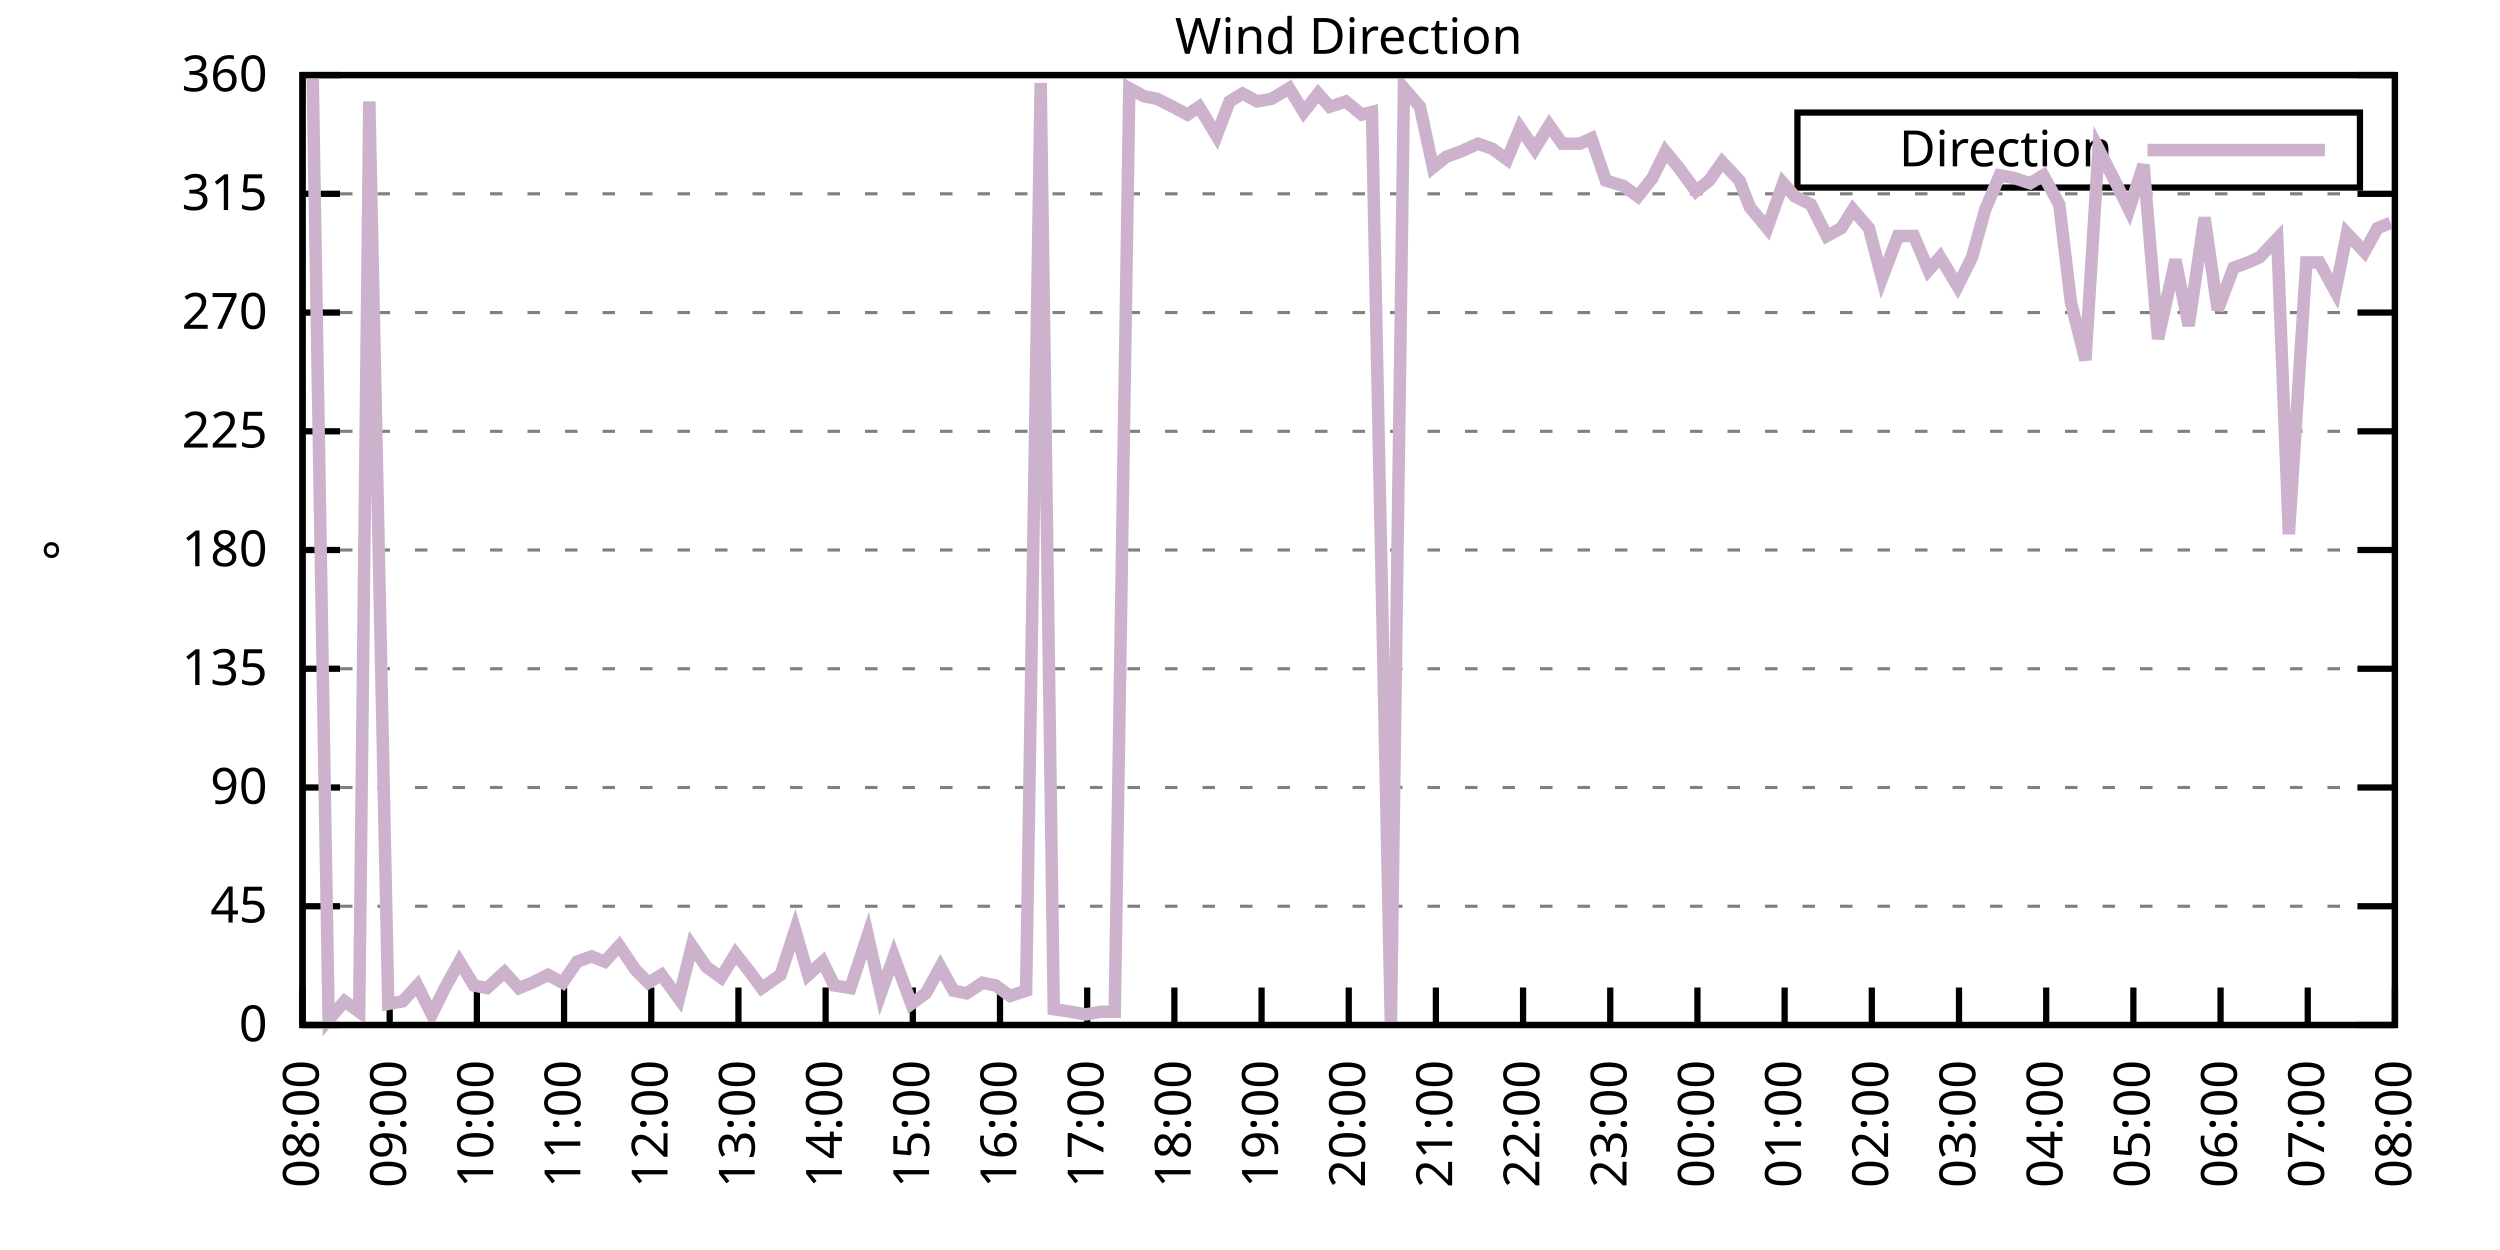
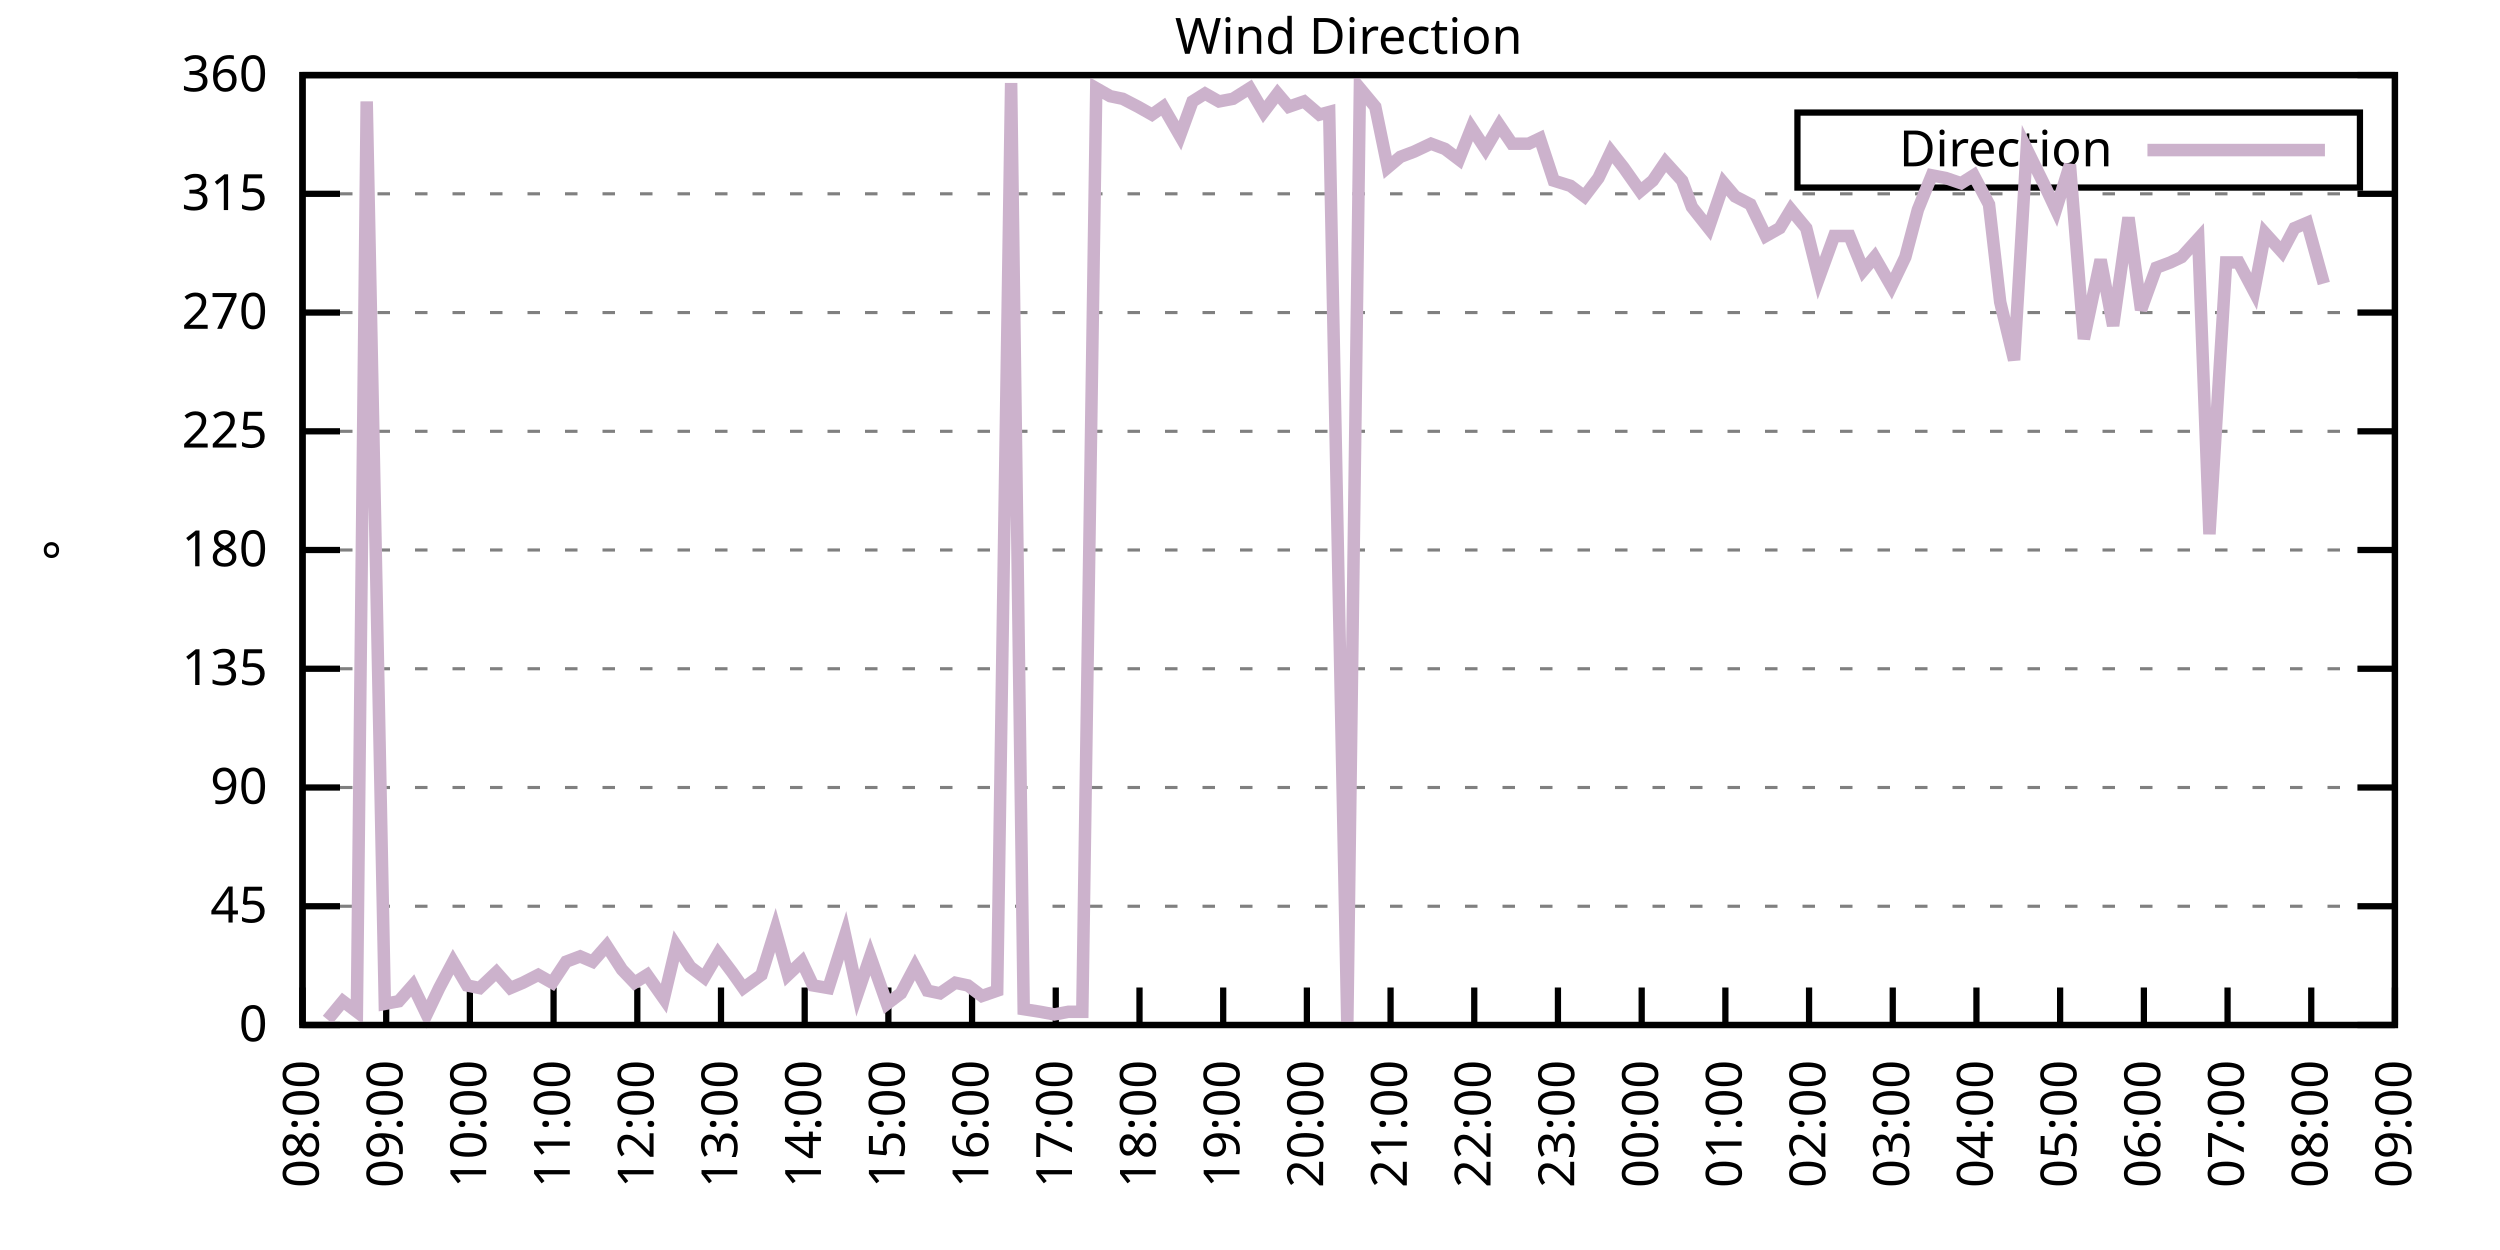
<svg xmlns="http://www.w3.org/2000/svg" xmlns:xlink="http://www.w3.org/1999/xlink" width="400" height="200" viewBox="0 0 400 200">
  <g id="gnuplot_canvas">
    <rect x="0" y="0" width="400" height="200" fill="none" />
    <defs>
      <circle id="gpDot" r="0.5" stroke-width="0.5" stroke="currentColor" />
      <path id="gpPt0" stroke-width="0.333" stroke="currentColor" d="M-1,0 h2 M0,-1 v2" />
      <path id="gpPt1" stroke-width="0.333" stroke="currentColor" d="M-1,-1 L1,1 M1,-1 L-1,1" />
      <path id="gpPt2" stroke-width="0.333" stroke="currentColor" d="M-1,0 L1,0 M0,-1 L0,1 M-1,-1 L1,1 M-1,1 L1,-1" />
      <rect id="gpPt3" stroke-width="0.333" stroke="currentColor" x="-1" y="-1" width="2" height="2" />
      <rect id="gpPt4" stroke-width="0.333" stroke="currentColor" fill="currentColor" x="-1" y="-1" width="2" height="2" />
      <circle id="gpPt5" stroke-width="0.333" stroke="currentColor" cx="0" cy="0" r="1" />
      <use xlink:href="#gpPt5" id="gpPt6" fill="currentColor" stroke="none" />
      <path id="gpPt7" stroke-width="0.333" stroke="currentColor" d="M0,-1.33 L-1.33,0.67 L1.33,0.67 z" />
      <use xlink:href="#gpPt7" id="gpPt8" fill="currentColor" stroke="none" />
      <use xlink:href="#gpPt7" id="gpPt9" stroke="currentColor" transform="rotate(180)" />
      <use xlink:href="#gpPt9" id="gpPt10" fill="currentColor" stroke="none" />
      <use xlink:href="#gpPt3" id="gpPt11" stroke="currentColor" transform="rotate(45)" />
      <use xlink:href="#gpPt11" id="gpPt12" fill="currentColor" stroke="none" />
      <path id="gpPt13" stroke-width="0.333" stroke="currentColor" d="M0,1.330 L1.265,0.411 L0.782,-1.067 L-0.782,-1.076 L-1.265,0.411 z" />
      <use xlink:href="#gpPt13" id="gpPt14" fill="currentColor" stroke="none" />
      <filter id="textbox" filterUnits="objectBoundingBox" x="0" y="0" height="1" width="1">
        <feFlood flood-color="white" flood-opacity="1" result="bgnd" />
        <feComposite in="SourceGraphic" in2="bgnd" operator="atop" />
      </filter>
      <filter id="greybox" filterUnits="objectBoundingBox" x="0" y="0" height="1" width="1">
        <feFlood flood-color="lightgrey" flood-opacity="1" result="grey" />
        <feComposite in="SourceGraphic" in2="grey" operator="atop" />
      </filter>
    </defs>
    <g fill="none" color="white" stroke="currentColor" stroke-width="1.00" stroke-linecap="butt" stroke-linejoin="miter">
</g>
    <g fill="none" color="black" stroke="currentColor" stroke-width="1.00" stroke-linecap="butt" stroke-linejoin="miter">
      <g stroke="none" shape-rendering="crispEdges">
        <polygon fill="rgb(255, 255, 255)" points="48.40,164.00 383.18,164.00 383.18,12.02 48.40,12.02 " />
      </g>
    </g>
    <g fill="none" color="black" stroke="currentColor" stroke-width="1.00" stroke-linecap="butt" stroke-linejoin="miter">
</g>
    <g fill="none" color="black" stroke="black" stroke-width="0.50" stroke-linecap="butt" stroke-linejoin="miter">
</g>
    <g fill="none" color="gray" stroke="currentColor" stroke-width="0.50" stroke-linecap="butt" stroke-linejoin="miter">
      <path stroke="gray" stroke-dasharray="2,4" class="gridline" d="M48.40,164.00 L383.19,164.00  " />
    </g>
    <g fill="none" color="gray" stroke="gray" stroke-width="1.00" stroke-linecap="butt" stroke-linejoin="miter">
</g>
    <g fill="none" color="black" stroke="currentColor" stroke-width="1.00" stroke-linecap="butt" stroke-linejoin="miter">
      <path stroke="black" d="M48.40,164.00 L54.40,164.00 M383.19,164.00 L377.19,164.00  " />
      <g transform="translate(42.80,166.60)" stroke="none" fill="black" font-family="Sans" font-size="8.00" text-anchor="end">
        <text>
          <tspan font-family="Sans"> 0</tspan>
        </text>
      </g>
    </g>
    <g fill="none" color="black" stroke="currentColor" stroke-width="1.00" stroke-linecap="butt" stroke-linejoin="miter">
</g>
    <g fill="none" color="black" stroke="black" stroke-width="0.50" stroke-linecap="butt" stroke-linejoin="miter">
</g>
    <g fill="none" color="gray" stroke="currentColor" stroke-width="0.50" stroke-linecap="butt" stroke-linejoin="miter">
      <path stroke="gray" stroke-dasharray="2,4" class="gridline" d="M48.40,145.00 L383.19,145.00  " />
    </g>
    <g fill="none" color="gray" stroke="gray" stroke-width="1.00" stroke-linecap="butt" stroke-linejoin="miter">
</g>
    <g fill="none" color="black" stroke="currentColor" stroke-width="1.00" stroke-linecap="butt" stroke-linejoin="miter">
      <path stroke="black" d="M48.40,145.00 L54.40,145.00 M383.19,145.00 L377.19,145.00  " />
      <g transform="translate(42.80,147.60)" stroke="none" fill="black" font-family="Sans" font-size="8.00" text-anchor="end">
        <text>
          <tspan font-family="Sans"> 45</tspan>
        </text>
      </g>
    </g>
    <g fill="none" color="black" stroke="currentColor" stroke-width="1.00" stroke-linecap="butt" stroke-linejoin="miter">
</g>
    <g fill="none" color="black" stroke="black" stroke-width="0.50" stroke-linecap="butt" stroke-linejoin="miter">
</g>
    <g fill="none" color="gray" stroke="currentColor" stroke-width="0.50" stroke-linecap="butt" stroke-linejoin="miter">
      <path stroke="gray" stroke-dasharray="2,4" class="gridline" d="M48.40,126.00 L383.19,126.00  " />
    </g>
    <g fill="none" color="gray" stroke="gray" stroke-width="1.00" stroke-linecap="butt" stroke-linejoin="miter">
</g>
    <g fill="none" color="black" stroke="currentColor" stroke-width="1.00" stroke-linecap="butt" stroke-linejoin="miter">
      <path stroke="black" d="M48.40,126.00 L54.40,126.00 M383.19,126.00 L377.19,126.00  " />
      <g transform="translate(42.80,128.60)" stroke="none" fill="black" font-family="Sans" font-size="8.00" text-anchor="end">
        <text>
          <tspan font-family="Sans"> 90</tspan>
        </text>
      </g>
    </g>
    <g fill="none" color="black" stroke="currentColor" stroke-width="1.00" stroke-linecap="butt" stroke-linejoin="miter">
</g>
    <g fill="none" color="black" stroke="black" stroke-width="0.50" stroke-linecap="butt" stroke-linejoin="miter">
</g>
    <g fill="none" color="gray" stroke="currentColor" stroke-width="0.50" stroke-linecap="butt" stroke-linejoin="miter">
      <path stroke="gray" stroke-dasharray="2,4" class="gridline" d="M48.40,107.00 L383.19,107.00  " />
    </g>
    <g fill="none" color="gray" stroke="gray" stroke-width="1.00" stroke-linecap="butt" stroke-linejoin="miter">
</g>
    <g fill="none" color="black" stroke="currentColor" stroke-width="1.00" stroke-linecap="butt" stroke-linejoin="miter">
      <path stroke="black" d="M48.40,107.00 L54.40,107.00 M383.19,107.00 L377.19,107.00  " />
      <g transform="translate(42.80,109.60)" stroke="none" fill="black" font-family="Sans" font-size="8.00" text-anchor="end">
        <text>
          <tspan font-family="Sans"> 135</tspan>
        </text>
      </g>
    </g>
    <g fill="none" color="black" stroke="currentColor" stroke-width="1.00" stroke-linecap="butt" stroke-linejoin="miter">
</g>
    <g fill="none" color="black" stroke="black" stroke-width="0.50" stroke-linecap="butt" stroke-linejoin="miter">
</g>
    <g fill="none" color="gray" stroke="currentColor" stroke-width="0.50" stroke-linecap="butt" stroke-linejoin="miter">
      <path stroke="gray" stroke-dasharray="2,4" class="gridline" d="M48.40,88.00 L383.19,88.00  " />
    </g>
    <g fill="none" color="gray" stroke="gray" stroke-width="1.00" stroke-linecap="butt" stroke-linejoin="miter">
</g>
    <g fill="none" color="black" stroke="currentColor" stroke-width="1.00" stroke-linecap="butt" stroke-linejoin="miter">
      <path stroke="black" d="M48.40,88.00 L54.40,88.00 M383.19,88.00 L377.19,88.00  " />
      <g transform="translate(42.80,90.60)" stroke="none" fill="black" font-family="Sans" font-size="8.00" text-anchor="end">
        <text>
          <tspan font-family="Sans"> 180</tspan>
        </text>
      </g>
    </g>
    <g fill="none" color="black" stroke="currentColor" stroke-width="1.00" stroke-linecap="butt" stroke-linejoin="miter">
</g>
    <g fill="none" color="black" stroke="black" stroke-width="0.50" stroke-linecap="butt" stroke-linejoin="miter">
</g>
    <g fill="none" color="gray" stroke="currentColor" stroke-width="0.50" stroke-linecap="butt" stroke-linejoin="miter">
      <path stroke="gray" stroke-dasharray="2,4" class="gridline" d="M48.40,69.01 L383.19,69.01  " />
    </g>
    <g fill="none" color="gray" stroke="gray" stroke-width="1.00" stroke-linecap="butt" stroke-linejoin="miter">
</g>
    <g fill="none" color="black" stroke="currentColor" stroke-width="1.00" stroke-linecap="butt" stroke-linejoin="miter">
      <path stroke="black" d="M48.40,69.01 L54.40,69.01 M383.19,69.01 L377.19,69.01  " />
      <g transform="translate(42.80,71.61)" stroke="none" fill="black" font-family="Sans" font-size="8.00" text-anchor="end">
        <text>
          <tspan font-family="Sans"> 225</tspan>
        </text>
      </g>
    </g>
    <g fill="none" color="black" stroke="currentColor" stroke-width="1.00" stroke-linecap="butt" stroke-linejoin="miter">
</g>
    <g fill="none" color="black" stroke="black" stroke-width="0.50" stroke-linecap="butt" stroke-linejoin="miter">
</g>
    <g fill="none" color="gray" stroke="currentColor" stroke-width="0.50" stroke-linecap="butt" stroke-linejoin="miter">
      <path stroke="gray" stroke-dasharray="2,4" class="gridline" d="M48.40,50.01 L383.19,50.01  " />
    </g>
    <g fill="none" color="gray" stroke="gray" stroke-width="1.00" stroke-linecap="butt" stroke-linejoin="miter">
</g>
    <g fill="none" color="black" stroke="currentColor" stroke-width="1.00" stroke-linecap="butt" stroke-linejoin="miter">
      <path stroke="black" d="M48.40,50.01 L54.40,50.01 M383.19,50.01 L377.19,50.01  " />
      <g transform="translate(42.80,52.61)" stroke="none" fill="black" font-family="Sans" font-size="8.00" text-anchor="end">
        <text>
          <tspan font-family="Sans"> 270</tspan>
        </text>
      </g>
    </g>
    <g fill="none" color="black" stroke="currentColor" stroke-width="1.00" stroke-linecap="butt" stroke-linejoin="miter">
</g>
    <g fill="none" color="black" stroke="black" stroke-width="0.50" stroke-linecap="butt" stroke-linejoin="miter">
</g>
    <g fill="none" color="gray" stroke="currentColor" stroke-width="0.50" stroke-linecap="butt" stroke-linejoin="miter">
      <path stroke="gray" stroke-dasharray="2,4" class="gridline" d="M48.40,31.01 L383.19,31.01  " />
    </g>
    <g fill="none" color="gray" stroke="gray" stroke-width="1.00" stroke-linecap="butt" stroke-linejoin="miter">
</g>
    <g fill="none" color="black" stroke="currentColor" stroke-width="1.00" stroke-linecap="butt" stroke-linejoin="miter">
      <path stroke="black" d="M48.40,31.01 L54.40,31.01 M383.19,31.01 L377.19,31.01  " />
      <g transform="translate(42.80,33.61)" stroke="none" fill="black" font-family="Sans" font-size="8.00" text-anchor="end">
        <text>
          <tspan font-family="Sans"> 315</tspan>
        </text>
      </g>
    </g>
    <g fill="none" color="black" stroke="currentColor" stroke-width="1.00" stroke-linecap="butt" stroke-linejoin="miter">
</g>
    <g fill="none" color="black" stroke="black" stroke-width="0.50" stroke-linecap="butt" stroke-linejoin="miter">
</g>
    <g fill="none" color="gray" stroke="currentColor" stroke-width="0.50" stroke-linecap="butt" stroke-linejoin="miter">
      <path stroke="gray" stroke-dasharray="2,4" class="gridline" d="M48.40,12.01 L383.19,12.01  " />
    </g>
    <g fill="none" color="gray" stroke="gray" stroke-width="1.00" stroke-linecap="butt" stroke-linejoin="miter">
</g>
    <g fill="none" color="black" stroke="currentColor" stroke-width="1.00" stroke-linecap="butt" stroke-linejoin="miter">
      <path stroke="black" d="M48.40,12.01 L54.40,12.01 M383.19,12.01 L377.19,12.01  " />
      <g transform="translate(42.80,14.61)" stroke="none" fill="black" font-family="Sans" font-size="8.00" text-anchor="end">
        <text>
          <tspan font-family="Sans"> 360</tspan>
        </text>
      </g>
    </g>
    <g fill="none" color="black" stroke="currentColor" stroke-width="1.00" stroke-linecap="butt" stroke-linejoin="miter">
      <path stroke="black" d="M48.40,164.00 L48.40,158.00  " />
      <g transform="translate(51.00,169.60) rotate(270.00)" stroke="none" fill="black" font-family="Sans" font-size="8.00" text-anchor="end">
        <text>
          <tspan font-family="Sans">08:00</tspan>
        </text>
      </g>
    </g>
    <g fill="none" color="black" stroke="currentColor" stroke-width="1.00" stroke-linecap="butt" stroke-linejoin="miter">
-       <path stroke="black" d="M62.35,164.00 L62.35,158.00  " />
-       <g transform="translate(64.95,169.60) rotate(270.00)" stroke="none" fill="black" font-family="Sans" font-size="8.00" text-anchor="end">
+       <path stroke="black" d="M61.79,164.00 L61.79,158.00  " />
+       <g transform="translate(64.39,169.60) rotate(270.00)" stroke="none" fill="black" font-family="Sans" font-size="8.00" text-anchor="end">
        <text>
          <tspan font-family="Sans">09:00</tspan>
        </text>
      </g>
    </g>
    <g fill="none" color="black" stroke="currentColor" stroke-width="1.00" stroke-linecap="butt" stroke-linejoin="miter">
-       <path stroke="black" d="M76.30,164.00 L76.30,158.00  " />
-       <g transform="translate(78.90,169.60) rotate(270.00)" stroke="none" fill="black" font-family="Sans" font-size="8.00" text-anchor="end">
+       <path stroke="black" d="M75.18,164.00 L75.18,158.00  " />
+       <g transform="translate(77.78,169.60) rotate(270.00)" stroke="none" fill="black" font-family="Sans" font-size="8.00" text-anchor="end">
        <text>
          <tspan font-family="Sans">10:00</tspan>
        </text>
      </g>
    </g>
    <g fill="none" color="black" stroke="currentColor" stroke-width="1.00" stroke-linecap="butt" stroke-linejoin="miter">
-       <path stroke="black" d="M90.25,164.00 L90.25,158.00  " />
-       <g transform="translate(92.85,169.60) rotate(270.00)" stroke="none" fill="black" font-family="Sans" font-size="8.00" text-anchor="end">
+       <path stroke="black" d="M88.57,164.00 L88.57,158.00  " />
+       <g transform="translate(91.17,169.60) rotate(270.00)" stroke="none" fill="black" font-family="Sans" font-size="8.00" text-anchor="end">
        <text>
          <tspan font-family="Sans">11:00</tspan>
        </text>
      </g>
    </g>
    <g fill="none" color="black" stroke="currentColor" stroke-width="1.00" stroke-linecap="butt" stroke-linejoin="miter">
-       <path stroke="black" d="M104.20,164.00 L104.20,158.00  " />
-       <g transform="translate(106.80,169.60) rotate(270.00)" stroke="none" fill="black" font-family="Sans" font-size="8.00" text-anchor="end">
+       <path stroke="black" d="M101.97,164.00 L101.97,158.00  " />
+       <g transform="translate(104.57,169.60) rotate(270.00)" stroke="none" fill="black" font-family="Sans" font-size="8.00" text-anchor="end">
        <text>
          <tspan font-family="Sans">12:00</tspan>
        </text>
      </g>
    </g>
    <g fill="none" color="black" stroke="currentColor" stroke-width="1.00" stroke-linecap="butt" stroke-linejoin="miter">
-       <path stroke="black" d="M118.15,164.00 L118.15,158.00  " />
-       <g transform="translate(120.75,169.60) rotate(270.00)" stroke="none" fill="black" font-family="Sans" font-size="8.00" text-anchor="end">
+       <path stroke="black" d="M115.36,164.00 L115.36,158.00  " />
+       <g transform="translate(117.96,169.60) rotate(270.00)" stroke="none" fill="black" font-family="Sans" font-size="8.00" text-anchor="end">
        <text>
          <tspan font-family="Sans">13:00</tspan>
        </text>
      </g>
    </g>
    <g fill="none" color="black" stroke="currentColor" stroke-width="1.00" stroke-linecap="butt" stroke-linejoin="miter">
-       <path stroke="black" d="M132.10,164.00 L132.10,158.00  " />
-       <g transform="translate(134.70,169.60) rotate(270.00)" stroke="none" fill="black" font-family="Sans" font-size="8.00" text-anchor="end">
+       <path stroke="black" d="M128.75,164.00 L128.75,158.00  " />
+       <g transform="translate(131.35,169.60) rotate(270.00)" stroke="none" fill="black" font-family="Sans" font-size="8.00" text-anchor="end">
        <text>
          <tspan font-family="Sans">14:00</tspan>
        </text>
      </g>
    </g>
    <g fill="none" color="black" stroke="currentColor" stroke-width="1.00" stroke-linecap="butt" stroke-linejoin="miter">
-       <path stroke="black" d="M146.05,164.00 L146.05,158.00  " />
-       <g transform="translate(148.65,169.60) rotate(270.00)" stroke="none" fill="black" font-family="Sans" font-size="8.00" text-anchor="end">
+       <path stroke="black" d="M142.14,164.00 L142.14,158.00  " />
+       <g transform="translate(144.74,169.60) rotate(270.00)" stroke="none" fill="black" font-family="Sans" font-size="8.00" text-anchor="end">
        <text>
          <tspan font-family="Sans">15:00</tspan>
        </text>
      </g>
    </g>
    <g fill="none" color="black" stroke="currentColor" stroke-width="1.00" stroke-linecap="butt" stroke-linejoin="miter">
-       <path stroke="black" d="M160.00,164.00 L160.00,158.00  " />
-       <g transform="translate(162.60,169.60) rotate(270.00)" stroke="none" fill="black" font-family="Sans" font-size="8.00" text-anchor="end">
+       <path stroke="black" d="M155.53,164.00 L155.53,158.00  " />
+       <g transform="translate(158.13,169.60) rotate(270.00)" stroke="none" fill="black" font-family="Sans" font-size="8.00" text-anchor="end">
        <text>
          <tspan font-family="Sans">16:00</tspan>
        </text>
      </g>
    </g>
    <g fill="none" color="black" stroke="currentColor" stroke-width="1.00" stroke-linecap="butt" stroke-linejoin="miter">
-       <path stroke="black" d="M173.95,164.00 L173.95,158.00  " />
-       <g transform="translate(176.55,169.60) rotate(270.00)" stroke="none" fill="black" font-family="Sans" font-size="8.00" text-anchor="end">
+       <path stroke="black" d="M168.92,164.00 L168.92,158.00  " />
+       <g transform="translate(171.52,169.60) rotate(270.00)" stroke="none" fill="black" font-family="Sans" font-size="8.00" text-anchor="end">
        <text>
          <tspan font-family="Sans">17:00</tspan>
        </text>
      </g>
    </g>
    <g fill="none" color="black" stroke="currentColor" stroke-width="1.00" stroke-linecap="butt" stroke-linejoin="miter">
-       <path stroke="black" d="M187.90,164.00 L187.90,158.00  " />
-       <g transform="translate(190.50,169.60) rotate(270.00)" stroke="none" fill="black" font-family="Sans" font-size="8.00" text-anchor="end">
+       <path stroke="black" d="M182.32,164.00 L182.32,158.00  " />
+       <g transform="translate(184.92,169.60) rotate(270.00)" stroke="none" fill="black" font-family="Sans" font-size="8.00" text-anchor="end">
        <text>
          <tspan font-family="Sans">18:00</tspan>
        </text>
      </g>
    </g>
    <g fill="none" color="black" stroke="currentColor" stroke-width="1.00" stroke-linecap="butt" stroke-linejoin="miter">
-       <path stroke="black" d="M201.85,164.00 L201.85,158.00  " />
-       <g transform="translate(204.45,169.60) rotate(270.00)" stroke="none" fill="black" font-family="Sans" font-size="8.00" text-anchor="end">
+       <path stroke="black" d="M195.71,164.00 L195.71,158.00  " />
+       <g transform="translate(198.31,169.60) rotate(270.00)" stroke="none" fill="black" font-family="Sans" font-size="8.00" text-anchor="end">
        <text>
          <tspan font-family="Sans">19:00</tspan>
        </text>
      </g>
    </g>
    <g fill="none" color="black" stroke="currentColor" stroke-width="1.00" stroke-linecap="butt" stroke-linejoin="miter">
-       <path stroke="black" d="M215.80,164.00 L215.80,158.00  " />
-       <g transform="translate(218.40,169.60) rotate(270.00)" stroke="none" fill="black" font-family="Sans" font-size="8.00" text-anchor="end">
+       <path stroke="black" d="M209.10,164.00 L209.10,158.00  " />
+       <g transform="translate(211.70,169.60) rotate(270.00)" stroke="none" fill="black" font-family="Sans" font-size="8.00" text-anchor="end">
        <text>
          <tspan font-family="Sans">20:00</tspan>
        </text>
      </g>
    </g>
    <g fill="none" color="black" stroke="currentColor" stroke-width="1.00" stroke-linecap="butt" stroke-linejoin="miter">
-       <path stroke="black" d="M229.74,164.00 L229.74,158.00  " />
-       <g transform="translate(232.34,169.60) rotate(270.00)" stroke="none" fill="black" font-family="Sans" font-size="8.00" text-anchor="end">
+       <path stroke="black" d="M222.49,164.00 L222.49,158.00  " />
+       <g transform="translate(225.09,169.60) rotate(270.00)" stroke="none" fill="black" font-family="Sans" font-size="8.00" text-anchor="end">
        <text>
          <tspan font-family="Sans">21:00</tspan>
        </text>
      </g>
    </g>
    <g fill="none" color="black" stroke="currentColor" stroke-width="1.00" stroke-linecap="butt" stroke-linejoin="miter">
-       <path stroke="black" d="M243.69,164.00 L243.69,158.00  " />
-       <g transform="translate(246.29,169.60) rotate(270.00)" stroke="none" fill="black" font-family="Sans" font-size="8.00" text-anchor="end">
+       <path stroke="black" d="M235.88,164.00 L235.88,158.00  " />
+       <g transform="translate(238.48,169.60) rotate(270.00)" stroke="none" fill="black" font-family="Sans" font-size="8.00" text-anchor="end">
        <text>
          <tspan font-family="Sans">22:00</tspan>
        </text>
      </g>
    </g>
    <g fill="none" color="black" stroke="currentColor" stroke-width="1.00" stroke-linecap="butt" stroke-linejoin="miter">
-       <path stroke="black" d="M257.64,164.00 L257.64,158.00  " />
-       <g transform="translate(260.24,169.60) rotate(270.00)" stroke="none" fill="black" font-family="Sans" font-size="8.00" text-anchor="end">
+       <path stroke="black" d="M249.27,164.00 L249.27,158.00  " />
+       <g transform="translate(251.87,169.60) rotate(270.00)" stroke="none" fill="black" font-family="Sans" font-size="8.00" text-anchor="end">
        <text>
          <tspan font-family="Sans">23:00</tspan>
        </text>
      </g>
    </g>
    <g fill="none" color="black" stroke="currentColor" stroke-width="1.00" stroke-linecap="butt" stroke-linejoin="miter">
-       <path stroke="black" d="M271.59,164.00 L271.59,158.00  " />
-       <g transform="translate(274.19,169.60) rotate(270.00)" stroke="none" fill="black" font-family="Sans" font-size="8.00" text-anchor="end">
+       <path stroke="black" d="M262.67,164.00 L262.67,158.00  " />
+       <g transform="translate(265.27,169.60) rotate(270.00)" stroke="none" fill="black" font-family="Sans" font-size="8.00" text-anchor="end">
        <text>
          <tspan font-family="Sans">00:00</tspan>
        </text>
      </g>
    </g>
    <g fill="none" color="black" stroke="currentColor" stroke-width="1.00" stroke-linecap="butt" stroke-linejoin="miter">
-       <path stroke="black" d="M285.54,164.00 L285.54,158.00  " />
-       <g transform="translate(288.14,169.60) rotate(270.00)" stroke="none" fill="black" font-family="Sans" font-size="8.00" text-anchor="end">
+       <path stroke="black" d="M276.06,164.00 L276.06,158.00  " />
+       <g transform="translate(278.66,169.60) rotate(270.00)" stroke="none" fill="black" font-family="Sans" font-size="8.00" text-anchor="end">
        <text>
          <tspan font-family="Sans">01:00</tspan>
        </text>
      </g>
    </g>
    <g fill="none" color="black" stroke="currentColor" stroke-width="1.00" stroke-linecap="butt" stroke-linejoin="miter">
-       <path stroke="black" d="M299.49,164.00 L299.49,158.00  " />
-       <g transform="translate(302.09,169.60) rotate(270.00)" stroke="none" fill="black" font-family="Sans" font-size="8.00" text-anchor="end">
+       <path stroke="black" d="M289.45,164.00 L289.45,158.00  " />
+       <g transform="translate(292.05,169.60) rotate(270.00)" stroke="none" fill="black" font-family="Sans" font-size="8.00" text-anchor="end">
        <text>
          <tspan font-family="Sans">02:00</tspan>
        </text>
      </g>
    </g>
    <g fill="none" color="black" stroke="currentColor" stroke-width="1.00" stroke-linecap="butt" stroke-linejoin="miter">
-       <path stroke="black" d="M313.44,164.00 L313.44,158.00  " />
-       <g transform="translate(316.04,169.60) rotate(270.00)" stroke="none" fill="black" font-family="Sans" font-size="8.00" text-anchor="end">
+       <path stroke="black" d="M302.84,164.00 L302.84,158.00  " />
+       <g transform="translate(305.44,169.60) rotate(270.00)" stroke="none" fill="black" font-family="Sans" font-size="8.00" text-anchor="end">
        <text>
          <tspan font-family="Sans">03:00</tspan>
        </text>
      </g>
    </g>
    <g fill="none" color="black" stroke="currentColor" stroke-width="1.00" stroke-linecap="butt" stroke-linejoin="miter">
-       <path stroke="black" d="M327.39,164.00 L327.39,158.00  " />
-       <g transform="translate(329.99,169.60) rotate(270.00)" stroke="none" fill="black" font-family="Sans" font-size="8.00" text-anchor="end">
+       <path stroke="black" d="M316.23,164.00 L316.23,158.00  " />
+       <g transform="translate(318.83,169.60) rotate(270.00)" stroke="none" fill="black" font-family="Sans" font-size="8.00" text-anchor="end">
        <text>
          <tspan font-family="Sans">04:00</tspan>
        </text>
      </g>
    </g>
    <g fill="none" color="black" stroke="currentColor" stroke-width="1.00" stroke-linecap="butt" stroke-linejoin="miter">
-       <path stroke="black" d="M341.34,164.00 L341.34,158.00  " />
-       <g transform="translate(343.94,169.60) rotate(270.00)" stroke="none" fill="black" font-family="Sans" font-size="8.00" text-anchor="end">
+       <path stroke="black" d="M329.62,164.00 L329.62,158.00  " />
+       <g transform="translate(332.22,169.60) rotate(270.00)" stroke="none" fill="black" font-family="Sans" font-size="8.00" text-anchor="end">
        <text>
          <tspan font-family="Sans">05:00</tspan>
        </text>
      </g>
    </g>
    <g fill="none" color="black" stroke="currentColor" stroke-width="1.00" stroke-linecap="butt" stroke-linejoin="miter">
-       <path stroke="black" d="M355.29,164.00 L355.29,158.00  " />
-       <g transform="translate(357.89,169.60) rotate(270.00)" stroke="none" fill="black" font-family="Sans" font-size="8.00" text-anchor="end">
+       <path stroke="black" d="M343.02,164.00 L343.02,158.00  " />
+       <g transform="translate(345.62,169.60) rotate(270.00)" stroke="none" fill="black" font-family="Sans" font-size="8.00" text-anchor="end">
        <text>
          <tspan font-family="Sans">06:00</tspan>
        </text>
      </g>
    </g>
    <g fill="none" color="black" stroke="currentColor" stroke-width="1.00" stroke-linecap="butt" stroke-linejoin="miter">
-       <path stroke="black" d="M369.24,164.00 L369.24,158.00  " />
-       <g transform="translate(371.84,169.60) rotate(270.00)" stroke="none" fill="black" font-family="Sans" font-size="8.00" text-anchor="end">
+       <path stroke="black" d="M356.41,164.00 L356.41,158.00  " />
+       <g transform="translate(359.01,169.60) rotate(270.00)" stroke="none" fill="black" font-family="Sans" font-size="8.00" text-anchor="end">
        <text>
          <tspan font-family="Sans">07:00</tspan>
+         </text>
+       </g>
+     </g>
+     <g fill="none" color="black" stroke="currentColor" stroke-width="1.00" stroke-linecap="butt" stroke-linejoin="miter">
+       <path stroke="black" d="M369.80,164.00 L369.80,158.00  " />
+       <g transform="translate(372.40,169.60) rotate(270.00)" stroke="none" fill="black" font-family="Sans" font-size="8.00" text-anchor="end">
+         <text>
+           <tspan font-family="Sans">08:00</tspan>
        </text>
      </g>
    </g>
    <g fill="none" color="black" stroke="currentColor" stroke-width="1.00" stroke-linecap="butt" stroke-linejoin="miter">
      <path stroke="black" d="M383.19,164.00 L383.19,158.00  " />
      <g transform="translate(385.79,169.60) rotate(270.00)" stroke="none" fill="black" font-family="Sans" font-size="8.00" text-anchor="end">
        <text>
-           <tspan font-family="Sans">08:00</tspan>
+           <tspan font-family="Sans">09:00</tspan>
        </text>
      </g>
    </g>
    <g fill="none" color="black" stroke="currentColor" stroke-width="1.00" stroke-linecap="butt" stroke-linejoin="miter">
</g>
    <g fill="none" color="black" stroke="currentColor" stroke-width="1.00" stroke-linecap="butt" stroke-linejoin="miter">
      <path stroke="black" d="M48.40,12.01 L48.40,164.00 L383.19,164.00 L383.19,12.01 L48.40,12.01 Z  " />
    </g>
    <g fill="none" color="black" stroke="currentColor" stroke-width="1.00" stroke-linecap="butt" stroke-linejoin="miter">
</g>
    <g fill="none" color="black" stroke="currentColor" stroke-width="1.00" stroke-linecap="butt" stroke-linejoin="miter">
      <path stroke="black" d="M287.59,30.01 L287.59,18.01 L377.59,18.01 L377.59,30.01 L287.59,30.01 Z  " />
    </g>
    <g id="Wind_direction_plot_1">
      <g fill="none" color="white" stroke="black" stroke-width="2.00" stroke-linecap="butt" stroke-linejoin="miter">
</g>
      <g fill="none" color="black" stroke="currentColor" stroke-width="2.00" stroke-linecap="butt" stroke-linejoin="miter">
        <g transform="translate(337.99,26.61)" stroke="none" fill="black" font-family="Sans" font-size="8.00" text-anchor="end">
          <text>
            <tspan font-family="Sans">Direction</tspan>
          </text>
        </g>
      </g>
      <g fill="none" color="black" stroke="currentColor" stroke-width="2.00" stroke-linecap="butt" stroke-linejoin="miter">
-         <path stroke="rgb(204, 178, 204)" d="M343.59,24.01 L371.99,24.01 M50.03,12.43 L52.58,163.16 L55.14,160.20 L57.47,161.89 L59.09,16.23 L62.12,160.62   L64.44,160.20 L66.77,157.67 L69.09,162.31 L71.18,158.09 L73.51,153.87 L75.83,157.67 L77.93,158.09 L80.72,155.56   L83.04,158.09 L85.13,157.24 L87.69,155.98 L90.02,157.24 L92.34,153.87 L94.67,153.02 L96.76,153.87 L99.08,151.33   L101.64,155.13 L103.73,157.24 L105.83,155.98 L108.62,159.78 L110.71,151.33 L113.03,154.71 L115.36,156.40 L117.68,152.60   L120.01,155.56 L121.87,158.09 L124.89,155.98 L127.22,148.80 L129.31,155.98 L131.63,153.87 L133.49,157.67 L136.05,158.09   L138.84,149.65 L140.93,158.93 L143.02,153.02 L145.81,160.62 L148.14,158.93 L150.46,154.71 L152.56,158.51 L154.65,158.93   L157.21,157.24 L159.30,157.67 L161.62,159.36 L164.18,158.51 L166.51,13.28 L168.60,161.47 L171.39,161.89 L173.71,162.31   L176.04,161.89 L178.36,161.89 L180.69,14.12 L183.01,15.39 L185.11,15.81 L187.66,17.08 L189.99,18.34 L191.85,17.08   L194.64,21.72 L196.73,16.23 L198.82,14.97 L201.15,16.23 L203.47,15.81 L206.26,14.12 L208.59,17.92 L210.91,14.97   L212.77,17.08 L215.33,16.23 L217.89,18.34 L219.51,17.92 L222.54,164.00 L224.63,14.12 L227.19,17.08 L229.28,26.79   L231.37,25.10 L233.70,24.25 L236.49,22.99 L238.81,23.83 L241.14,25.52 L243.23,20.45 L245.55,23.83 L247.88,20.03   L249.97,22.99 L252.76,22.99 L254.62,22.14 L256.95,28.90 L259.74,29.74 L262.06,31.43 L264.39,28.48 L266.48,24.25   L268.57,26.79 L271.36,30.59 L273.45,28.90 L275.55,25.94 L278.34,28.90 L279.96,33.12 L282.75,36.50 L285.31,29.32   L287.17,31.43 L289.73,32.70 L292.29,37.76 L294.61,36.50 L296.47,33.54 L299.03,36.50 L301.12,44.52 L303.68,37.76   L306.23,37.76 L308.56,43.25 L310.42,41.14 L313.21,45.79 L315.53,41.14 L317.63,33.54 L319.95,28.05 L322.28,28.48   L324.83,29.32 L326.93,28.05 L329.48,32.70 L331.34,48.32 L333.67,57.61 L335.76,23.83 L338.78,29.74 L340.64,33.54   L342.97,26.36 L345.29,54.23 L348.08,41.56 L350.18,52.12 L352.73,34.81 L354.83,49.59 L357.38,42.83 L359.71,41.99   L361.57,41.14 L364.36,38.19 L366.22,85.47 L369.01,41.99 L371.10,41.99 L373.66,46.63 L375.52,37.34 L378.31,40.30   L380.40,36.50 L382.49,35.65  " />
+         <path stroke="rgb(204, 178, 204)" d="M343.59,24.01 L371.99,24.01 M52.42,163.16 L54.87,160.20 L57.10,161.89 L58.67,16.23 L61.57,160.62 L63.80,160.20   L66.03,157.67 L68.26,162.31 L70.27,158.09 L72.50,153.87 L74.74,157.67 L76.75,158.09 L79.42,155.56 L81.66,158.09   L83.66,157.24 L86.12,155.98 L88.35,157.24 L90.58,153.87 L92.82,153.02 L94.82,153.87 L97.06,151.33 L99.51,155.13   L101.52,157.24 L103.53,155.98 L106.21,159.78 L108.22,151.33 L110.45,154.71 L112.68,156.40 L114.91,152.60 L117.14,155.56   L118.93,158.09 L121.83,155.98 L124.06,148.80 L126.07,155.98 L128.30,153.87 L130.09,157.67 L132.54,158.09 L135.22,149.65   L137.23,158.93 L139.24,153.02 L141.92,160.62 L144.15,158.93 L146.38,154.71 L148.39,158.51 L150.40,158.93 L152.85,157.24   L154.86,157.67 L157.10,159.36 L159.55,158.51 L161.78,13.28 L163.79,161.47 L166.47,161.89 L168.70,162.31 L170.93,161.89   L173.17,161.89 L175.40,14.12 L177.63,15.39 L179.64,15.81 L182.09,17.08 L184.32,18.34 L186.11,17.08 L188.79,21.72   L190.80,16.23 L192.81,14.97 L195.04,16.23 L197.27,15.81 L199.95,14.12 L202.18,17.92 L204.41,14.97 L206.20,17.08   L208.65,16.23 L211.11,18.34 L212.67,17.92 L215.57,164.00 L217.58,14.12 L220.04,17.08 L222.04,26.79 L224.05,25.10   L226.29,24.25 L228.96,22.99 L231.20,23.83 L233.43,25.52 L235.44,20.45 L237.67,23.83 L239.90,20.03 L241.91,22.99   L244.59,22.99 L246.37,22.14 L248.60,28.90 L251.28,29.74 L253.51,31.43 L255.75,28.48 L257.76,24.25 L259.76,26.79   L262.44,30.59 L264.45,28.90 L266.46,25.94 L269.14,28.90 L270.70,33.12 L273.38,36.50 L275.83,29.32 L277.62,31.43   L280.07,32.70 L282.53,37.76 L284.76,36.50 L286.55,33.54 L289.00,36.50 L291.01,44.52 L293.47,37.76 L295.92,37.76   L298.15,43.25 L299.94,41.14 L302.62,45.79 L304.85,41.14 L306.86,33.54 L309.09,28.05 L311.32,28.48 L313.78,29.32   L315.79,28.05 L318.24,32.70 L320.03,48.32 L322.26,57.61 L324.27,23.83 L327.17,29.74 L328.95,33.54 L331.19,26.36   L333.42,54.23 L336.10,41.56 L338.10,52.12 L340.56,34.81 L342.57,49.59 L345.02,42.83 L347.26,41.99 L349.04,41.14   L351.72,38.19 L353.51,85.47 L356.18,41.99 L358.19,41.99 L360.65,46.63 L362.43,37.34 L365.11,40.30 L367.12,36.50   L369.13,35.65 L371.81,45.36  " />
      </g>
    </g>
    <g fill="none" color="black" stroke="currentColor" stroke-width="2.00" stroke-linecap="butt" stroke-linejoin="miter">
</g>
    <g fill="none" color="black" stroke="black" stroke-width="1.00" stroke-linecap="butt" stroke-linejoin="miter">
</g>
    <g fill="none" color="black" stroke="currentColor" stroke-width="1.00" stroke-linecap="butt" stroke-linejoin="miter">
      <path stroke="black" d="M48.40,12.01 L48.40,164.00 L383.19,164.00 L383.19,12.01 L48.40,12.01 Z  " />
      <g transform="translate(12.80,88.01) rotate(270.00)" stroke="none" fill="black" font-family="Sans" font-size="8.00" text-anchor="middle">
        <text>
          <tspan font-family="Sans">°</tspan>
        </text>
      </g>
    </g>
    <g fill="none" color="black" stroke="currentColor" stroke-width="1.00" stroke-linecap="butt" stroke-linejoin="miter">
</g>
    <g fill="none" color="black" stroke="currentColor" stroke-width="1.00" stroke-linecap="butt" stroke-linejoin="miter">
      <g transform="translate(215.79,8.61)" stroke="none" fill="black" font-family="Sans" font-size="8.00" text-anchor="middle">
        <text>
          <tspan font-family="Sans">Wind Direction</tspan>
        </text>
      </g>
    </g>
    <g fill="none" color="black" stroke="currentColor" stroke-width="1.00" stroke-linecap="butt" stroke-linejoin="miter">
</g>
  </g>
</svg>
